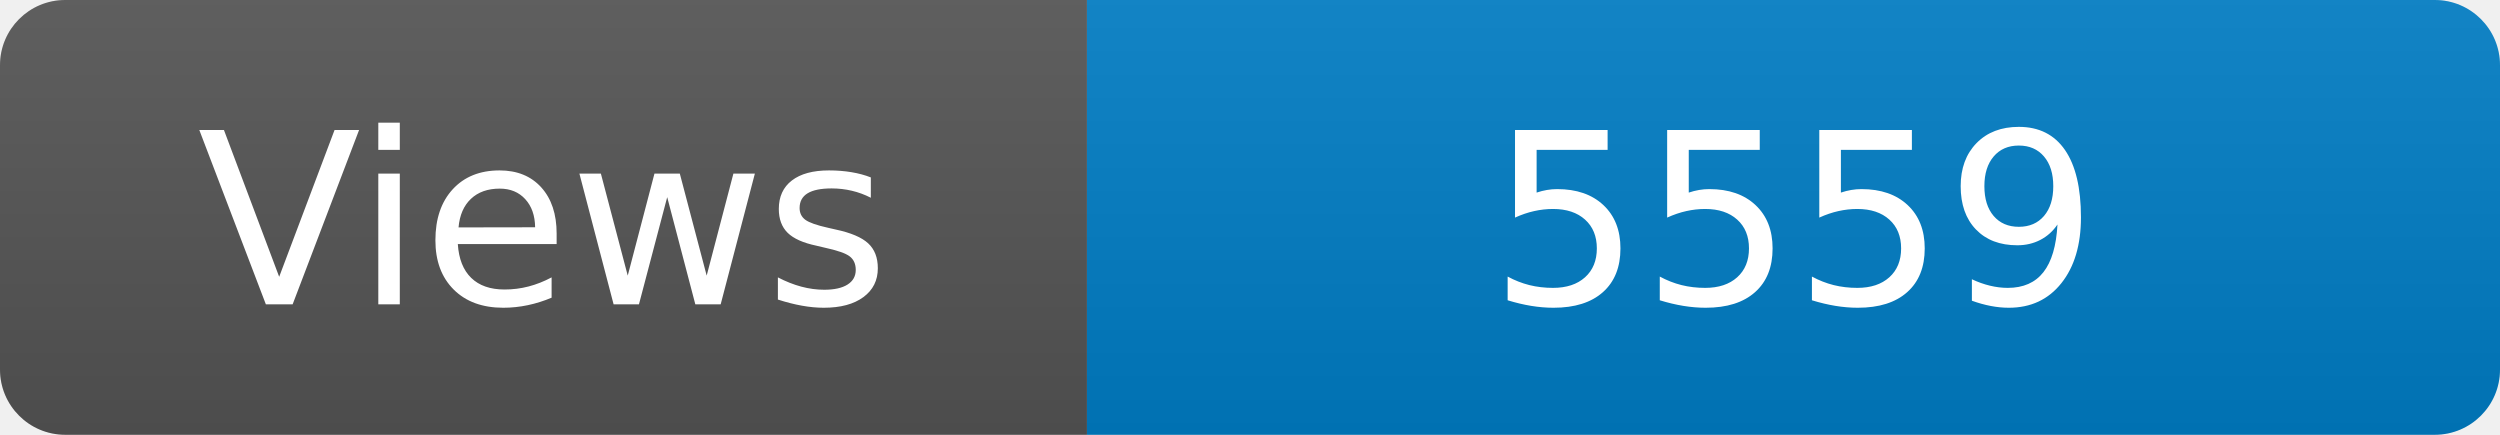
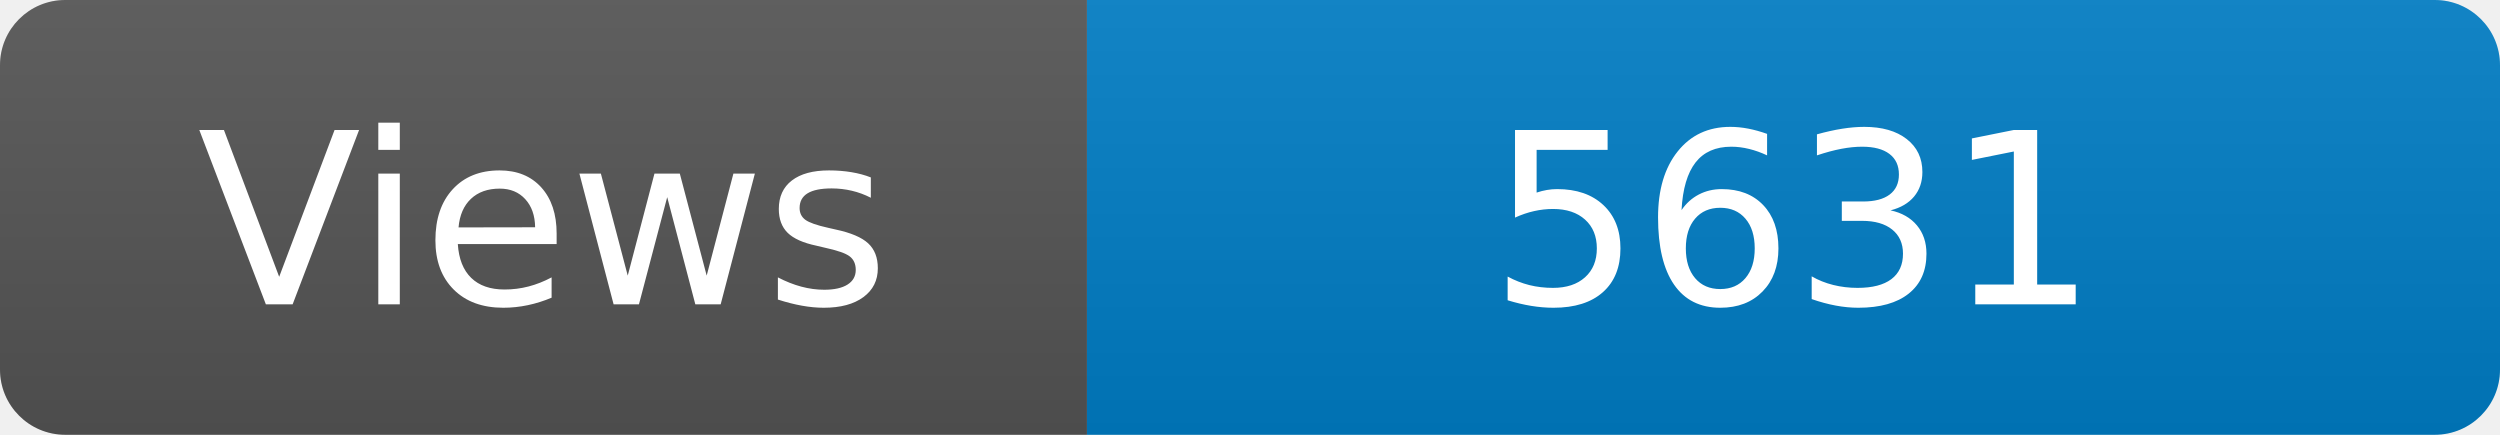
<svg xmlns="http://www.w3.org/2000/svg" width="115" height="20" role="img" aria-label="Maintained?: yes">
  <linearGradient id="s" x2="0" y2="100%">
    <stop offset="0" stop-color="#bbb" stop-opacity=".1" />
    <stop offset="1" stop-opacity=".1" />
  </linearGradient>
  <clipPath id="r">
    <rect width="115" height="20" rx="3" fill="#fff" />
  </clipPath>
  <g clip-path="url(#r)">
    <rect width="50" height="20" fill="#555" />
    <rect x="50" width="160" height="20" fill="#007ec6" />
    <rect width="115" height="20" fill="url(#s)" />
  </g>
  <g fill="#fff" text-anchor="middle" font-family="Verdana,Geneva,DejaVu Sans,sans-serif" font-size="110">
    <text x="250" y="140" transform="scale(.1)" fill="#fff">Views</text>
-     <text x="825" y="140" transform="scale(.1)" fill="#fff">5559</text>
+     <text x="825" y="140" transform="scale(.1)" fill="#fff">5631</text>
  </g>
</svg>
